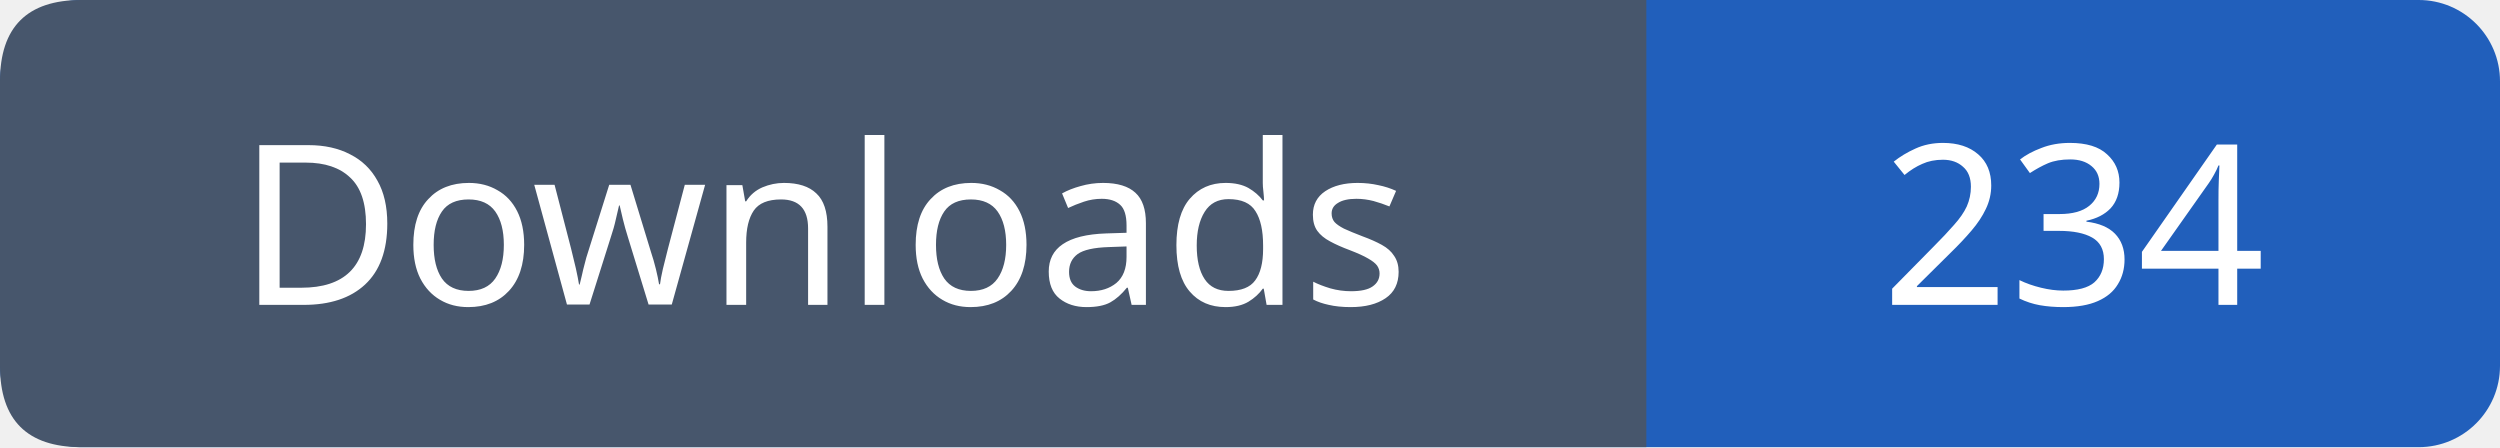
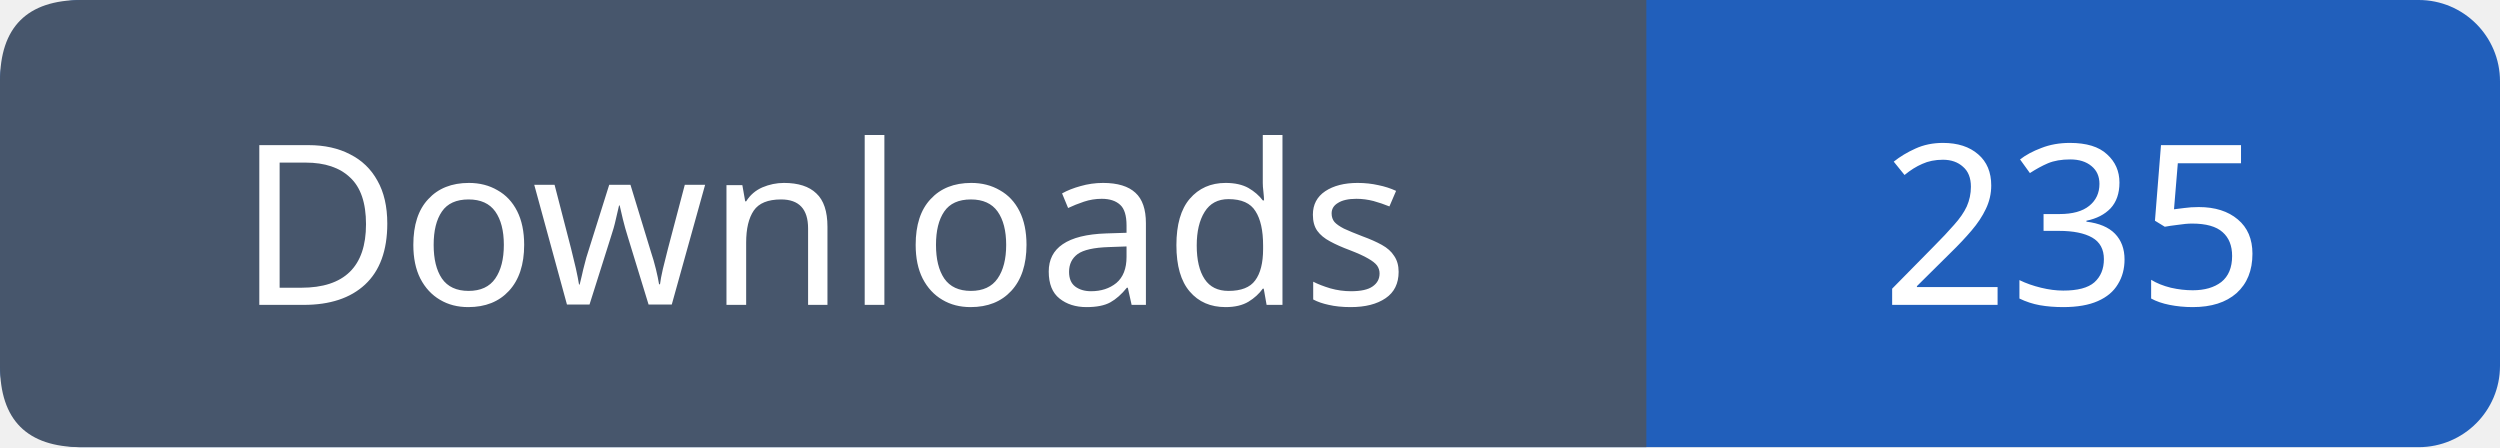
- <svg xmlns="http://www.w3.org/2000/svg" width="123" height="22" viewBox="0 0 123 22" role="img" aria-label="Downloads: 234">
+ <svg xmlns="http://www.w3.org/2000/svg" width="123" height="22" viewBox="0 0 123 22" role="img" aria-label="Downloads: 235">
  <rect width="123" height="22" rx="4" fill="#215fbb" />
  <path fill="#47566c" d="M4 0h77v22H4q-4 0-4-4V4q0-4 4-4" />
  <g font-family="Verdana,sans-serif" font-size="11" fill="white" text-anchor="middle">
    <text x="40.5" y="15">Downloads</text>
-     <text x="102.0" y="15">234</text>
+     <text x="102.0" y="15">235</text>
  </g>
</svg>
